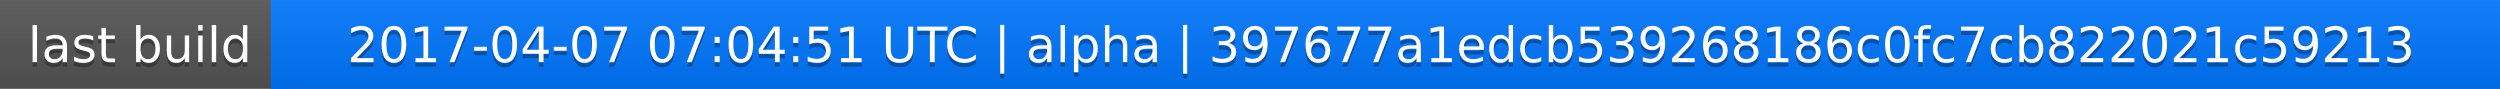
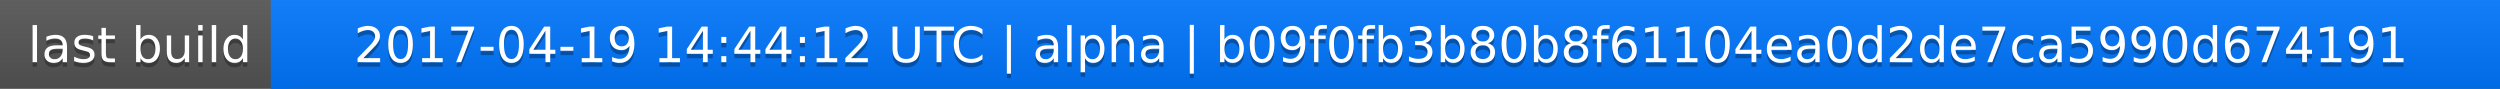
<svg xmlns="http://www.w3.org/2000/svg" width="563" height="20">
  <linearGradient id="a" x2="0" y2="100%">
    <stop offset="0" stop-color="#bbb" stop-opacity=".1" />
    <stop offset="1" stop-opacity=".1" />
  </linearGradient>
  <rect rx="0" width="563" height="20" fill="#555" />
  <rect rx="0" x="61" width="502" height="20" fill="#07f" />
  <path fill="#07f" d="M61 0h4v20h-4z" />
  <rect rx="0" width="563" height="20" fill="url(#a)" />
  <g fill="#fff" text-anchor="middle" font-family="DejaVu Sans,Verdana,Geneva,sans-serif" font-size="11">
    <text x="31.5" y="15" fill="#010101" fill-opacity=".3">last build</text>
    <text x="31.5" y="14">last build</text>
-     <text x="311" y="15" fill="#010101" fill-opacity=".3">2017-04-07 07:04:51 UTC | alpha | 397677a1edcb539268186c0fc7cb822021c59213</text>
-     <text x="311" y="14">2017-04-07 07:04:51 UTC | alpha | 397677a1edcb539268186c0fc7cb822021c59213</text>
+     <text x="311" y="15" fill="#010101" fill-opacity=".3">2017-04-19 14:44:12 UTC | alpha | b09f0fb3b80b8f61104ea0d2de7ca5990d674191</text>
+     <text x="311" y="14">2017-04-19 14:44:12 UTC | alpha | b09f0fb3b80b8f61104ea0d2de7ca5990d674191</text>
  </g>
</svg>
